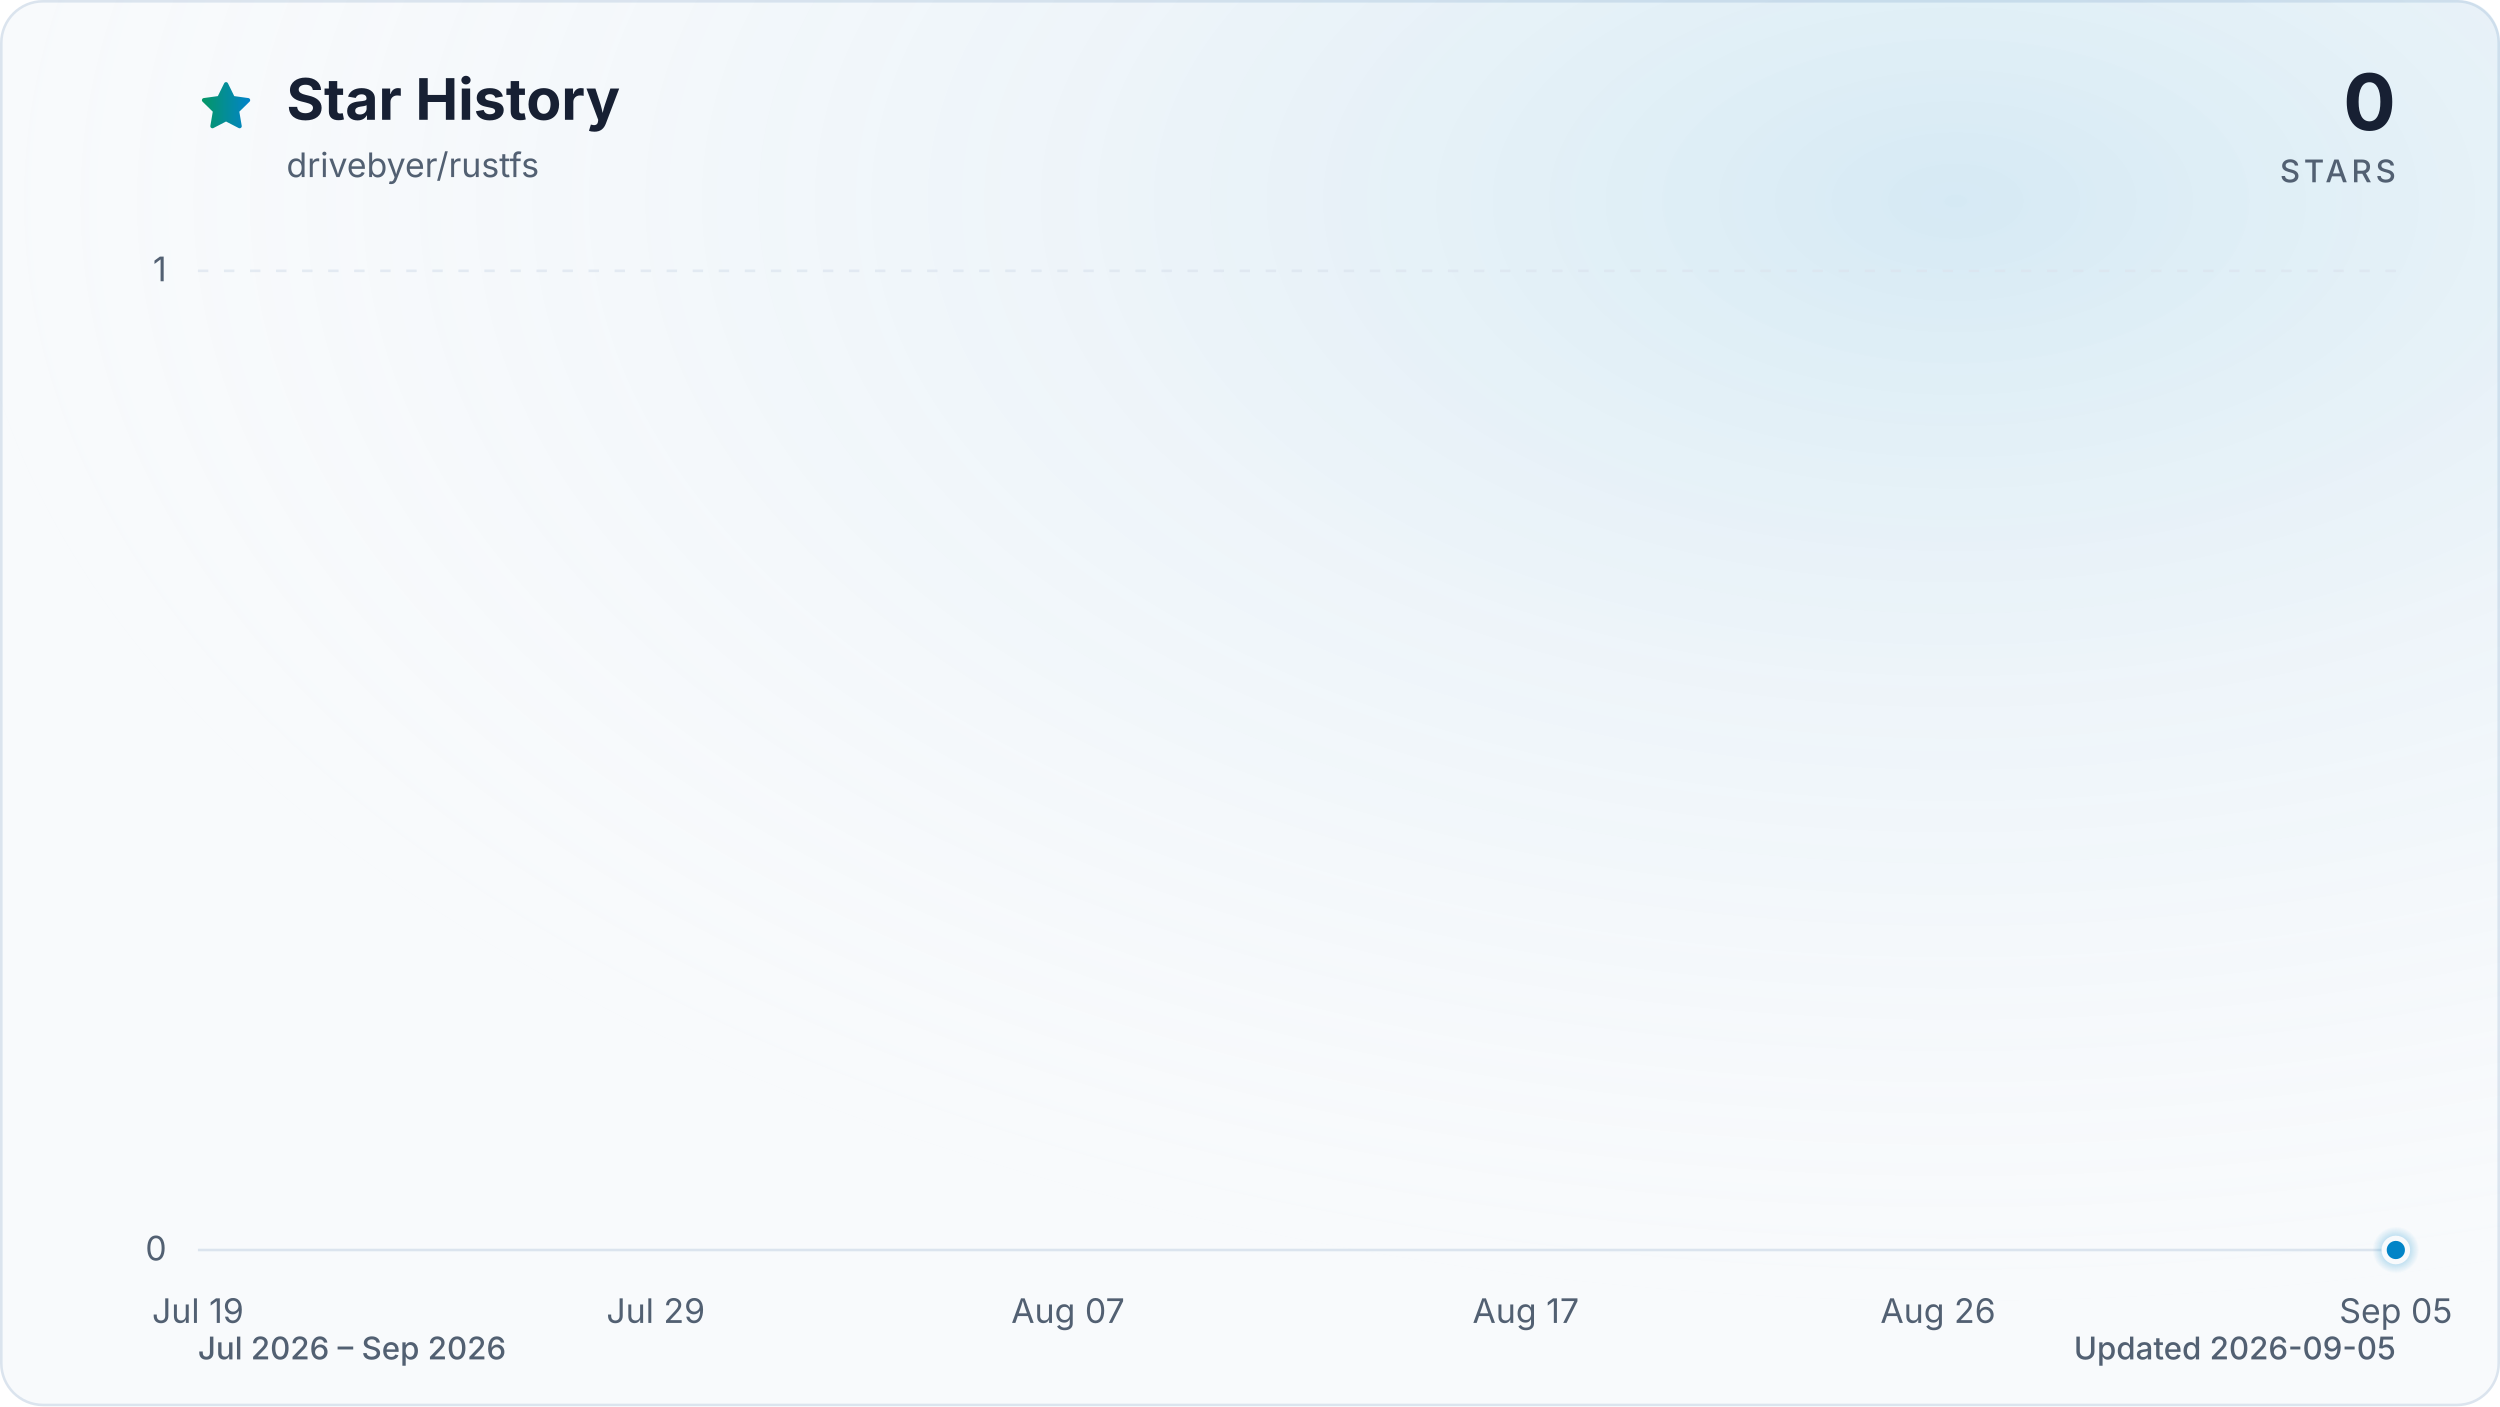
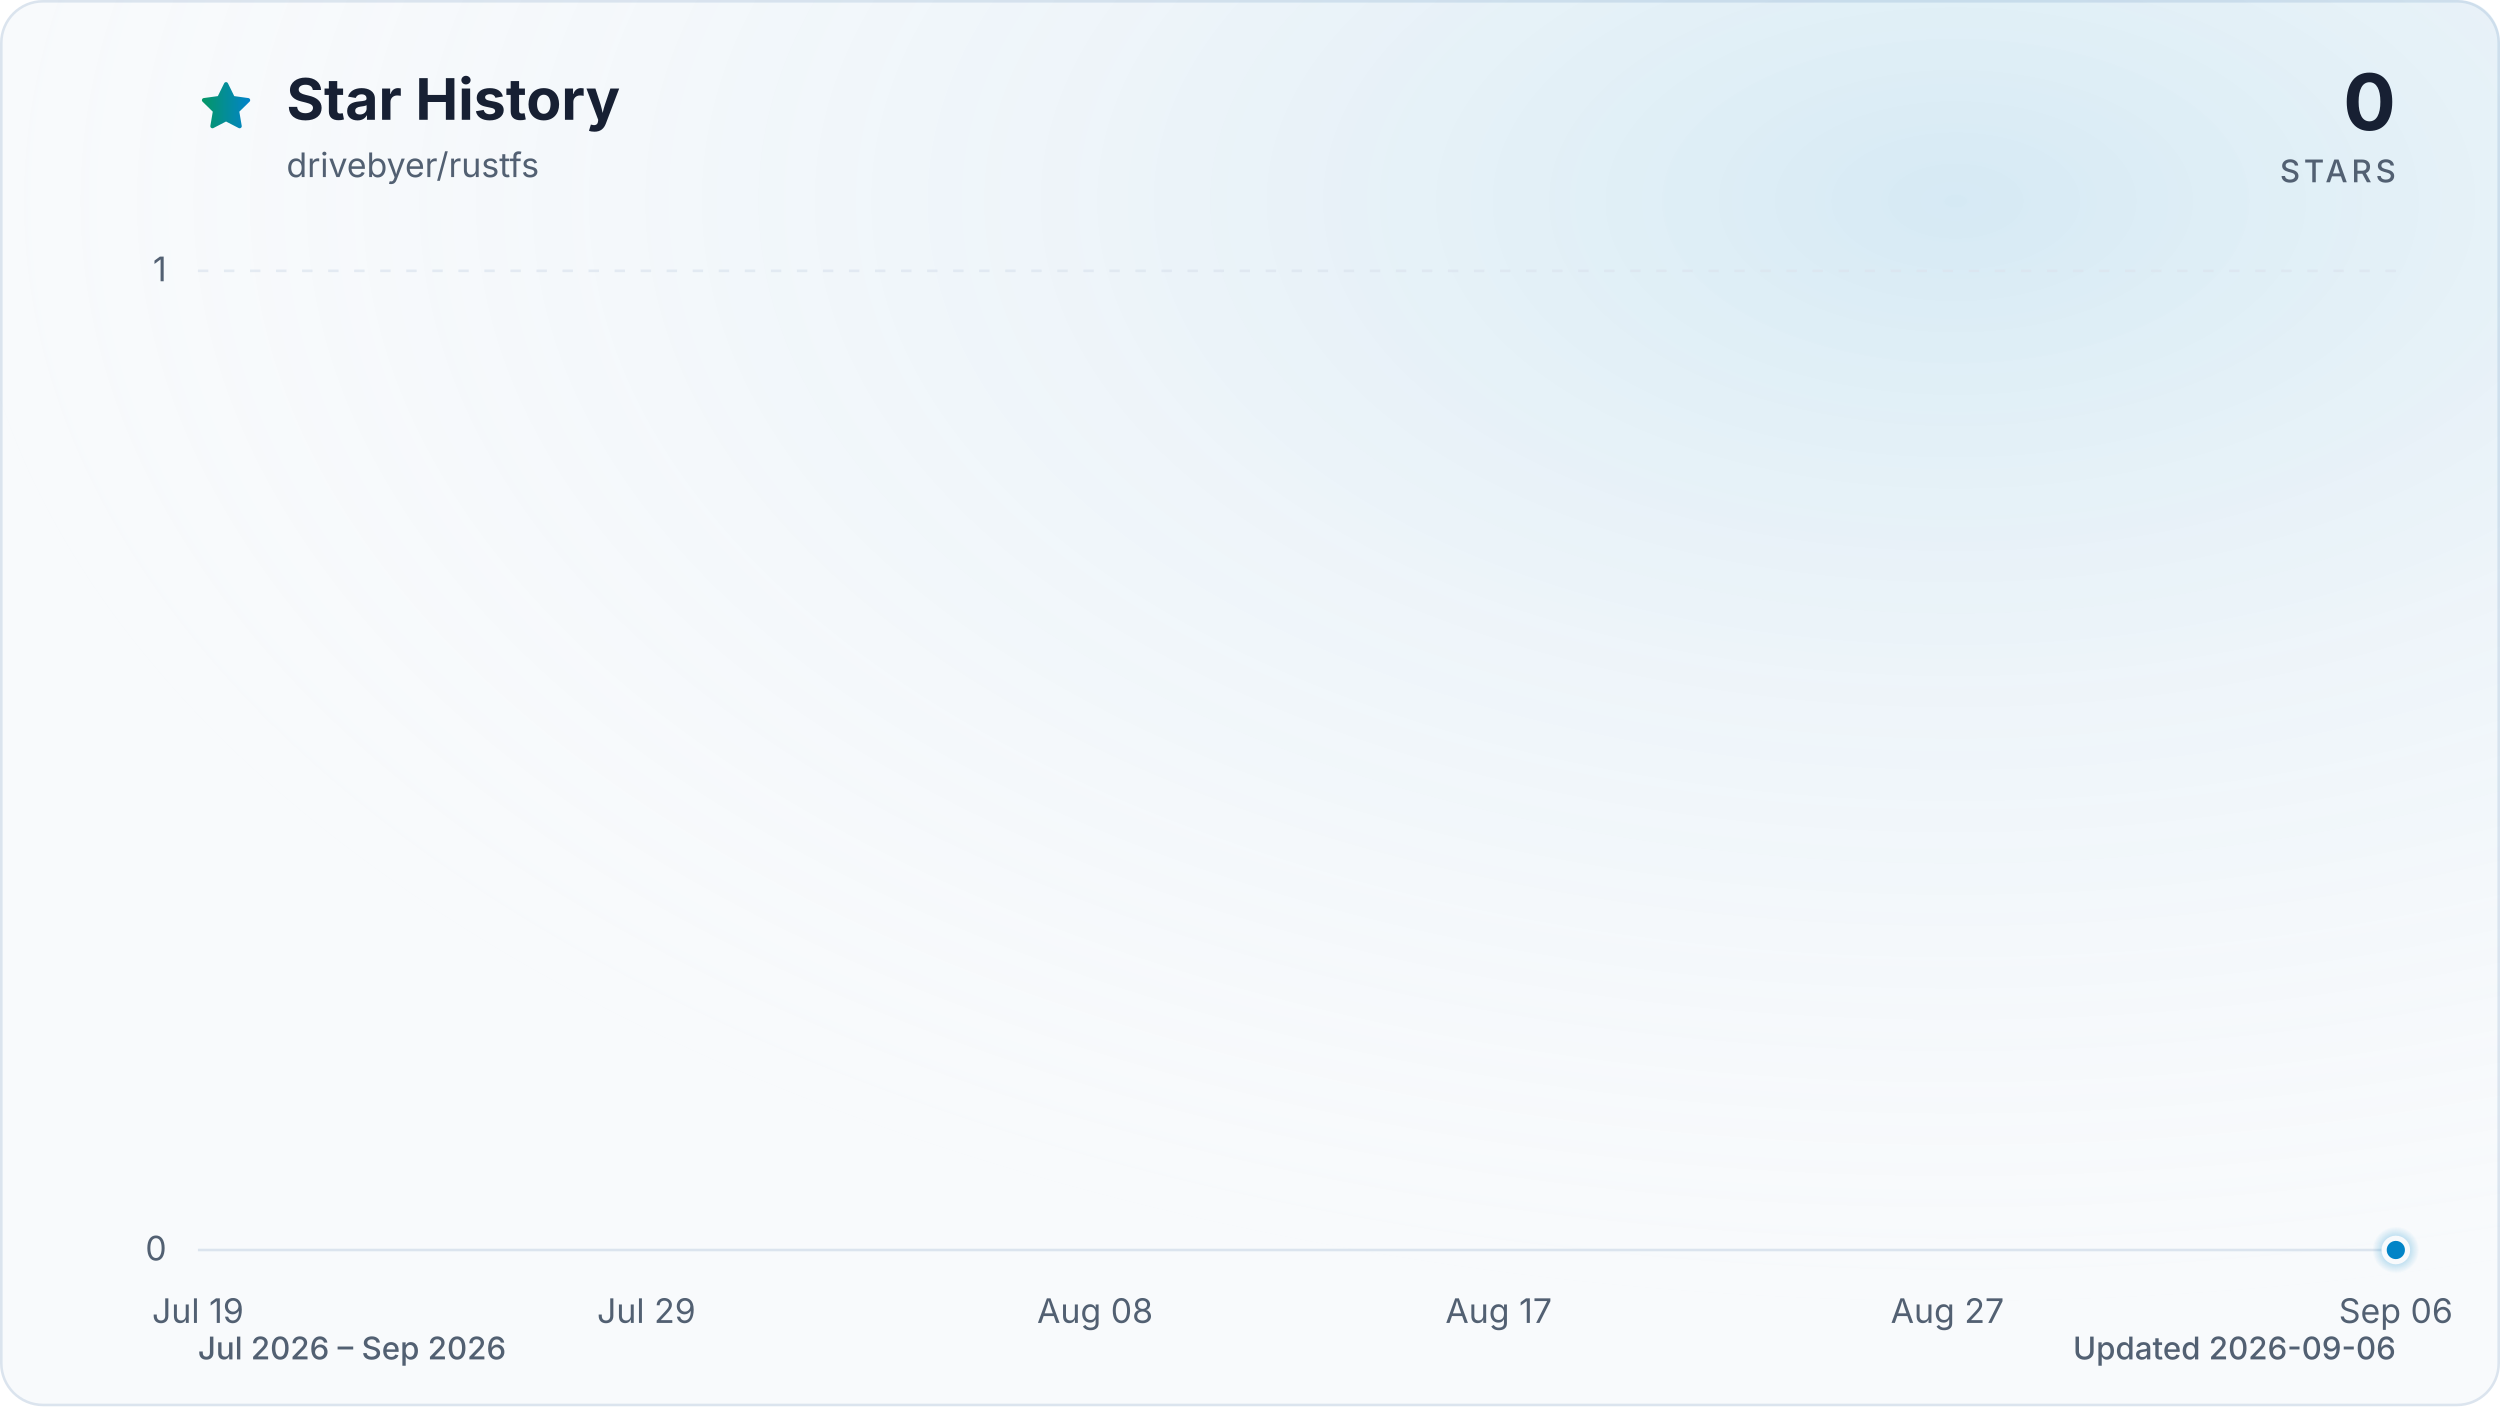
<svg xmlns="http://www.w3.org/2000/svg" viewBox="0 0 960 540" role="img" aria-labelledby="title description" data-style="gradient" data-variant="glow" data-animated="true">
  <defs>
    <linearGradient id="trend" x1="0" y1="0" x2="1" y2="0">
      <stop offset="0%" stop-color="#059669" />
      <stop offset="100%" stop-color="#0284c7" />
    </linearGradient>
    <linearGradient id="area" x1="0" y1="0" x2="0" y2="1">
      <stop offset="0%" stop-color="#059669" stop-opacity="0.30" />
      <stop offset="55%" stop-color="#0284c7" stop-opacity="0.10" />
      <stop offset="100%" stop-color="#0284c7" stop-opacity="0.01" />
    </linearGradient>
    <radialGradient id="marker-halo" cx="50%" cy="50%" r="50%">
      <stop offset="0%" stop-color="#0284c7" stop-opacity="0.55" />
      <stop offset="100%" stop-color="#0284c7" stop-opacity="0" />
    </radialGradient>
    <radialGradient id="surface-glow" cx="78%" cy="14%" r="80%">
      <stop offset="0%" stop-color="#0284c7" stop-opacity="0.14" />
      <stop offset="100%" stop-color="#f8fafc" stop-opacity="0" />
    </radialGradient>
    <filter id="trend-glow" x="-20%" y="-20%" width="140%" height="140%">
      <feGaussianBlur stdDeviation="7" />
    </filter>
  </defs>
  <style>
.trend-enter{transform-box:fill-box;transform-origin:center;animation:trend-enter 520ms cubic-bezier(0.16,1,0.3,1)}
.marker-enter{transform-box:fill-box;transform-origin:center;animation:marker-enter 320ms cubic-bezier(0.16,1,0.3,1) 200ms both}
.marker-pulse{transform-box:fill-box;transform-origin:center;animation:marker-pulse 2.6s ease-out infinite}
@keyframes trend-enter{from{opacity:.35;transform:translateY(10px)}to{opacity:1;transform:translateY(0)}}
@keyframes marker-enter{from{opacity:0;transform:scale(.4)}to{opacity:1;transform:scale(1)}}
@keyframes marker-pulse{0%{opacity:.5;transform:scale(.7)}70%,100%{opacity:0;transform:scale(2.1)}}
@media (prefers-reduced-motion:reduce){.trend-enter,.marker-enter,.marker-pulse{animation:none!important}}
@media (prefers-reduced-motion:reduce){.marker-pulse{opacity:0}}
</style>
  <rect x="0.5" y="0.5" width="959" height="539" fill="#f8fafc" stroke="#dbe4ee" stroke-width="1" rx="16" />
  <rect width="960" height="540" fill="url(#surface-glow)" rx="16" />
  <path d="M12 2.6l2.9 5.9 6.5.9-4.7 4.6 1.1 6.5-5.8-3-5.8 3 1.1-6.5-4.7-4.6 6.5-.9L12 2.6Z" transform="translate(76 30) scale(.9)" fill="url(#trend)" stroke="url(#trend)" stroke-width="1.8" stroke-linejoin="round" aria-hidden="true" />
  <text x="110" y="46" fill="#172033" font-family="ui-sans-serif, system-ui, -apple-system, BlinkMacSystemFont, 'Segoe UI', sans-serif" font-size="22" font-weight="700">Star History</text>
  <text x="110" y="68" fill="#526072" font-family="ui-sans-serif, system-ui, -apple-system, BlinkMacSystemFont, 'Segoe UI', sans-serif" font-size="13">drivebyer/rustfs</text>
  <text x="920" y="50" fill="#172033" font-family="ui-sans-serif, system-ui, -apple-system, BlinkMacSystemFont, 'Segoe UI', sans-serif" font-size="30" font-weight="700" text-anchor="end">0</text>
  <text x="920" y="70" fill="#526072" font-family="ui-sans-serif, system-ui, -apple-system, BlinkMacSystemFont, 'Segoe UI', sans-serif" font-size="12" font-weight="500" letter-spacing="1.5" text-anchor="end">STARS</text>
  <line x1="76" y1="480.0" x2="920" y2="480.0" stroke="#dbe4ee" stroke-width="1" stroke-dasharray="0" opacity="1" />
  <text x="64" y="484.0" fill="#526072" font-family="ui-sans-serif, system-ui, -apple-system, BlinkMacSystemFont, 'Segoe UI', sans-serif" font-size="13" text-anchor="end">0</text>
  <line x1="76" y1="104.0" x2="920" y2="104.0" stroke="#dbe4ee" stroke-width="1" stroke-dasharray="4 6" opacity="0.7" />
  <text x="64" y="108.0" fill="#526072" font-family="ui-sans-serif, system-ui, -apple-system, BlinkMacSystemFont, 'Segoe UI', sans-serif" font-size="13" text-anchor="end">1</text>
  <text x="76.0" y="508" fill="#526072" font-family="ui-sans-serif, system-ui, -apple-system, BlinkMacSystemFont, 'Segoe UI', sans-serif" font-size="13" text-anchor="middle">Jul 19</text>
-   <text x="251.8" y="508" fill="#526072" font-family="ui-sans-serif, system-ui, -apple-system, BlinkMacSystemFont, 'Segoe UI', sans-serif" font-size="13" text-anchor="middle">Jul 29</text>
-   <text x="410.1" y="508" fill="#526072" font-family="ui-sans-serif, system-ui, -apple-system, BlinkMacSystemFont, 'Segoe UI', sans-serif" font-size="13" text-anchor="middle">Aug 07</text>
-   <text x="585.9" y="508" fill="#526072" font-family="ui-sans-serif, system-ui, -apple-system, BlinkMacSystemFont, 'Segoe UI', sans-serif" font-size="13" text-anchor="middle">Aug 17</text>
-   <text x="744.2" y="508" fill="#526072" font-family="ui-sans-serif, system-ui, -apple-system, BlinkMacSystemFont, 'Segoe UI', sans-serif" font-size="13" text-anchor="middle">Aug 26</text>
-   <text x="920.0" y="508" fill="#526072" font-family="ui-sans-serif, system-ui, -apple-system, BlinkMacSystemFont, 'Segoe UI', sans-serif" font-size="13" text-anchor="middle">Sep 05</text>
+   <text x="248.2" y="508" fill="#526072" font-family="ui-sans-serif, system-ui, -apple-system, BlinkMacSystemFont, 'Segoe UI', sans-serif" font-size="13" text-anchor="middle">Jul 29</text>
+   <text x="420.5" y="508" fill="#526072" font-family="ui-sans-serif, system-ui, -apple-system, BlinkMacSystemFont, 'Segoe UI', sans-serif" font-size="13" text-anchor="middle">Aug 08</text>
+   <text x="575.5" y="508" fill="#526072" font-family="ui-sans-serif, system-ui, -apple-system, BlinkMacSystemFont, 'Segoe UI', sans-serif" font-size="13" text-anchor="middle">Aug 17</text>
+   <text x="747.8" y="508" fill="#526072" font-family="ui-sans-serif, system-ui, -apple-system, BlinkMacSystemFont, 'Segoe UI', sans-serif" font-size="13" text-anchor="middle">Aug 27</text>
+   <text x="920.0" y="508" fill="#526072" font-family="ui-sans-serif, system-ui, -apple-system, BlinkMacSystemFont, 'Segoe UI', sans-serif" font-size="13" text-anchor="middle">Sep 06</text>
  <g class="trend-enter">
-     <path d="M 76.0 480.0 C 81.9 480.0, 87.7 480.0, 93.6 480.0 C 99.4 480.0, 105.3 480.0, 111.2 480.0 C 117.0 480.0, 122.9 480.0, 128.8 480.0 C 134.6 480.0, 140.5 480.0, 146.3 480.0 C 152.2 480.0, 158.1 480.0, 163.9 480.0 C 169.8 480.0, 175.6 480.0, 181.5 480.0 C 187.4 480.0, 193.2 480.0, 199.1 480.0 C 204.9 480.0, 210.8 480.0, 216.7 480.0 C 222.5 480.0, 228.4 480.0, 234.3 480.0 C 240.1 480.0, 246.0 480.0, 251.8 480.0 C 257.7 480.0, 263.6 480.0, 269.4 480.0 C 275.3 480.0, 281.1 480.0, 287.0 480.0 C 292.9 480.0, 298.7 480.0, 304.6 480.0 C 310.4 480.0, 316.3 480.0, 322.2 480.0 C 328.0 480.0, 333.9 480.0, 339.8 480.0 C 345.6 480.0, 351.5 480.0, 357.3 480.0 C 363.2 480.0, 369.1 480.0, 374.9 480.0 C 380.8 480.0, 386.6 480.0, 392.5 480.0 C 398.4 480.0, 404.2 480.0, 410.1 480.0 C 415.9 480.0, 421.8 480.0, 427.7 480.0 C 433.5 480.0, 439.4 480.0, 445.3 480.0 C 451.1 480.0, 457.0 480.0, 462.8 480.0 C 468.7 480.0, 474.6 480.0, 480.4 480.0 C 486.3 480.0, 492.1 480.0, 498.0 480.0 C 503.9 480.0, 509.7 480.0, 515.6 480.0 C 521.4 480.0, 527.3 480.0, 533.2 480.0 C 539.0 480.0, 544.9 480.0, 550.8 480.0 C 556.6 480.0, 562.5 480.0, 568.3 480.0 C 574.2 480.0, 580.1 480.0, 585.9 480.0 C 591.8 480.0, 597.6 480.0, 603.5 480.0 C 609.4 480.0, 615.2 480.0, 621.1 480.0 C 626.9 480.0, 632.8 480.0, 638.7 480.0 C 644.5 480.0, 650.4 480.0, 656.3 480.0 C 662.1 480.0, 668.0 480.0, 673.8 480.0 C 679.7 480.0, 685.6 480.0, 691.4 480.0 C 697.3 480.0, 703.1 480.0, 709.0 480.0 C 714.9 480.0, 720.7 480.0, 726.6 480.0 C 732.4 480.0, 738.3 480.0, 744.2 480.0 C 750.0 480.0, 755.9 480.0, 761.8 480.0 C 767.6 480.0, 773.5 480.0, 779.3 480.0 C 785.2 480.0, 791.1 480.0, 796.9 480.0 C 802.8 480.0, 808.6 480.0, 814.5 480.0 C 820.4 480.0, 826.2 480.0, 832.1 480.0 C 837.9 480.0, 843.8 480.0, 849.7 480.0 C 855.5 480.0, 861.4 480.0, 867.3 480.0 C 873.1 480.0, 879.0 480.0, 884.8 480.0 C 890.7 480.0, 896.6 480.0, 902.4 480.0 C 908.3 480.0, 914.1 480.0, 920.0 480.0 L 920.0 480.0 L 76.0 480.0 Z" fill="url(#area)" />
-     <path d="M 76.0 480.0 C 81.9 480.0, 87.7 480.0, 93.6 480.0 C 99.4 480.0, 105.3 480.0, 111.2 480.0 C 117.0 480.0, 122.9 480.0, 128.8 480.0 C 134.6 480.0, 140.5 480.0, 146.3 480.0 C 152.2 480.0, 158.1 480.0, 163.9 480.0 C 169.8 480.0, 175.6 480.0, 181.5 480.0 C 187.4 480.0, 193.2 480.0, 199.1 480.0 C 204.9 480.0, 210.8 480.0, 216.7 480.0 C 222.5 480.0, 228.4 480.0, 234.3 480.0 C 240.1 480.0, 246.0 480.0, 251.8 480.0 C 257.7 480.0, 263.6 480.0, 269.4 480.0 C 275.3 480.0, 281.1 480.0, 287.0 480.0 C 292.9 480.0, 298.7 480.0, 304.6 480.0 C 310.4 480.0, 316.3 480.0, 322.2 480.0 C 328.0 480.0, 333.9 480.0, 339.8 480.0 C 345.6 480.0, 351.5 480.0, 357.3 480.0 C 363.2 480.0, 369.1 480.0, 374.9 480.0 C 380.8 480.0, 386.6 480.0, 392.5 480.0 C 398.4 480.0, 404.2 480.0, 410.1 480.0 C 415.9 480.0, 421.8 480.0, 427.7 480.0 C 433.5 480.0, 439.4 480.0, 445.3 480.0 C 451.1 480.0, 457.0 480.0, 462.8 480.0 C 468.7 480.0, 474.6 480.0, 480.4 480.0 C 486.3 480.0, 492.1 480.0, 498.0 480.0 C 503.9 480.0, 509.7 480.0, 515.6 480.0 C 521.4 480.0, 527.3 480.0, 533.2 480.0 C 539.0 480.0, 544.9 480.0, 550.8 480.0 C 556.6 480.0, 562.5 480.0, 568.3 480.0 C 574.2 480.0, 580.1 480.0, 585.9 480.0 C 591.8 480.0, 597.6 480.0, 603.5 480.0 C 609.4 480.0, 615.2 480.0, 621.1 480.0 C 626.9 480.0, 632.8 480.0, 638.7 480.0 C 644.5 480.0, 650.4 480.0, 656.3 480.0 C 662.1 480.0, 668.0 480.0, 673.8 480.0 C 679.7 480.0, 685.6 480.0, 691.4 480.0 C 697.3 480.0, 703.1 480.0, 709.0 480.0 C 714.9 480.0, 720.7 480.0, 726.6 480.0 C 732.4 480.0, 738.3 480.0, 744.2 480.0 C 750.0 480.0, 755.9 480.0, 761.8 480.0 C 767.6 480.0, 773.5 480.0, 779.3 480.0 C 785.2 480.0, 791.1 480.0, 796.9 480.0 C 802.8 480.0, 808.6 480.0, 814.5 480.0 C 820.4 480.0, 826.2 480.0, 832.1 480.0 C 837.9 480.0, 843.8 480.0, 849.7 480.0 C 855.5 480.0, 861.4 480.0, 867.3 480.0 C 873.1 480.0, 879.0 480.0, 884.8 480.0 C 890.7 480.0, 896.6 480.0, 902.4 480.0 C 908.3 480.0, 914.1 480.0, 920.0 480.0" fill="none" stroke="url(#trend)" stroke-width="12" stroke-linecap="round" stroke-linejoin="round" opacity="0.16" filter="url(#trend-glow)" />
-     <path d="M 76.0 480.0 C 81.9 480.0, 87.7 480.0, 93.6 480.0 C 99.4 480.0, 105.3 480.0, 111.2 480.0 C 117.0 480.0, 122.9 480.0, 128.8 480.0 C 134.6 480.0, 140.5 480.0, 146.3 480.0 C 152.2 480.0, 158.1 480.0, 163.9 480.0 C 169.8 480.0, 175.6 480.0, 181.5 480.0 C 187.4 480.0, 193.2 480.0, 199.1 480.0 C 204.9 480.0, 210.8 480.0, 216.7 480.0 C 222.5 480.0, 228.4 480.0, 234.3 480.0 C 240.1 480.0, 246.0 480.0, 251.8 480.0 C 257.7 480.0, 263.6 480.0, 269.4 480.0 C 275.3 480.0, 281.1 480.0, 287.0 480.0 C 292.9 480.0, 298.7 480.0, 304.6 480.0 C 310.4 480.0, 316.3 480.0, 322.2 480.0 C 328.0 480.0, 333.9 480.0, 339.8 480.0 C 345.6 480.0, 351.5 480.0, 357.3 480.0 C 363.2 480.0, 369.1 480.0, 374.9 480.0 C 380.8 480.0, 386.6 480.0, 392.5 480.0 C 398.4 480.0, 404.2 480.0, 410.1 480.0 C 415.9 480.0, 421.8 480.0, 427.7 480.0 C 433.5 480.0, 439.4 480.0, 445.3 480.0 C 451.1 480.0, 457.0 480.0, 462.8 480.0 C 468.7 480.0, 474.6 480.0, 480.4 480.0 C 486.3 480.0, 492.1 480.0, 498.0 480.0 C 503.9 480.0, 509.7 480.0, 515.6 480.0 C 521.4 480.0, 527.3 480.0, 533.2 480.0 C 539.0 480.0, 544.9 480.0, 550.8 480.0 C 556.6 480.0, 562.5 480.0, 568.3 480.0 C 574.2 480.0, 580.1 480.0, 585.9 480.0 C 591.8 480.0, 597.6 480.0, 603.5 480.0 C 609.4 480.0, 615.2 480.0, 621.1 480.0 C 626.9 480.0, 632.8 480.0, 638.7 480.0 C 644.5 480.0, 650.4 480.0, 656.3 480.0 C 662.1 480.0, 668.0 480.0, 673.8 480.0 C 679.7 480.0, 685.6 480.0, 691.4 480.0 C 697.3 480.0, 703.1 480.0, 709.0 480.0 C 714.9 480.0, 720.7 480.0, 726.6 480.0 C 732.4 480.0, 738.3 480.0, 744.2 480.0 C 750.0 480.0, 755.9 480.0, 761.8 480.0 C 767.6 480.0, 773.5 480.0, 779.3 480.0 C 785.2 480.0, 791.1 480.0, 796.9 480.0 C 802.8 480.0, 808.6 480.0, 814.5 480.0 C 820.4 480.0, 826.2 480.0, 832.1 480.0 C 837.9 480.0, 843.8 480.0, 849.7 480.0 C 855.5 480.0, 861.4 480.0, 867.3 480.0 C 873.1 480.0, 879.0 480.0, 884.8 480.0 C 890.7 480.0, 896.6 480.0, 902.4 480.0 C 908.3 480.0, 914.1 480.0, 920.0 480.0" fill="none" stroke="url(#trend)" stroke-width="3" stroke-linecap="round" stroke-linejoin="round" />
+     <path d="M 76.0 480.0 C 81.7 480.0, 87.5 480.0, 93.2 480.0 C 99.0 480.0, 104.7 480.0, 110.4 480.0 C 116.2 480.0, 121.9 480.0, 127.7 480.0 C 133.4 480.0, 139.2 480.0, 144.9 480.0 C 150.6 480.0, 156.4 480.0, 162.1 480.0 C 167.9 480.0, 173.6 480.0, 179.3 480.0 C 185.1 480.0, 190.8 480.0, 196.6 480.0 C 202.3 480.0, 208.1 480.0, 213.8 480.0 C 219.5 480.0, 225.3 480.0, 231.0 480.0 C 236.8 480.0, 242.5 480.0, 248.2 480.0 C 254.0 480.0, 259.7 480.0, 265.5 480.0 C 271.2 480.0, 277.0 480.0, 282.7 480.0 C 288.4 480.0, 294.2 480.0, 299.9 480.0 C 305.7 480.0, 311.4 480.0, 317.1 480.0 C 322.9 480.0, 328.6 480.0, 334.4 480.0 C 340.1 480.0, 345.9 480.0, 351.6 480.0 C 357.3 480.0, 363.1 480.0, 368.8 480.0 C 374.6 480.0, 380.3 480.0, 386.0 480.0 C 391.8 480.0, 397.5 480.0, 403.3 480.0 C 409.0 480.0, 414.7 480.0, 420.5 480.0 C 426.2 480.0, 432.0 480.0, 437.7 480.0 C 443.5 480.0, 449.2 480.0, 454.9 480.0 C 460.7 480.0, 466.4 480.0, 472.2 480.0 C 477.9 480.0, 483.6 480.0, 489.4 480.0 C 495.1 480.0, 500.9 480.0, 506.6 480.0 C 512.4 480.0, 518.1 480.0, 523.8 480.0 C 529.6 480.0, 535.3 480.0, 541.1 480.0 C 546.8 480.0, 552.5 480.0, 558.3 480.0 C 564.0 480.0, 569.8 480.0, 575.5 480.0 C 581.3 480.0, 587.0 480.0, 592.7 480.0 C 598.5 480.0, 604.2 480.0, 610.0 480.0 C 615.7 480.0, 621.4 480.0, 627.2 480.0 C 632.9 480.0, 638.7 480.0, 644.4 480.0 C 650.1 480.0, 655.9 480.0, 661.6 480.0 C 667.4 480.0, 673.1 480.0, 678.9 480.0 C 684.6 480.0, 690.3 480.0, 696.1 480.0 C 701.8 480.0, 707.6 480.0, 713.3 480.0 C 719.0 480.0, 724.8 480.0, 730.5 480.0 C 736.3 480.0, 742.0 480.0, 747.8 480.0 C 753.5 480.0, 759.2 480.0, 765.0 480.0 C 770.7 480.0, 776.5 480.0, 782.2 480.0 C 787.9 480.0, 793.7 480.0, 799.4 480.0 C 805.2 480.0, 810.9 480.0, 816.7 480.0 C 822.4 480.0, 828.1 480.0, 833.9 480.0 C 839.6 480.0, 845.4 480.0, 851.1 480.0 C 856.8 480.0, 862.6 480.0, 868.3 480.0 C 874.1 480.0, 879.8 480.0, 885.6 480.0 C 891.3 480.0, 897.0 480.0, 902.8 480.0 C 908.5 480.0, 914.3 480.0, 920.0 480.0 L 920.0 480.0 L 76.0 480.0 Z" fill="url(#area)" />
+     <path d="M 76.0 480.0 C 81.7 480.0, 87.5 480.0, 93.2 480.0 C 99.0 480.0, 104.7 480.0, 110.4 480.0 C 116.2 480.0, 121.9 480.0, 127.7 480.0 C 133.4 480.0, 139.2 480.0, 144.9 480.0 C 150.6 480.0, 156.4 480.0, 162.1 480.0 C 167.9 480.0, 173.6 480.0, 179.3 480.0 C 185.1 480.0, 190.8 480.0, 196.6 480.0 C 202.3 480.0, 208.1 480.0, 213.8 480.0 C 219.5 480.0, 225.3 480.0, 231.0 480.0 C 236.8 480.0, 242.5 480.0, 248.2 480.0 C 254.0 480.0, 259.7 480.0, 265.5 480.0 C 271.2 480.0, 277.0 480.0, 282.7 480.0 C 288.4 480.0, 294.2 480.0, 299.9 480.0 C 305.7 480.0, 311.4 480.0, 317.1 480.0 C 322.9 480.0, 328.6 480.0, 334.4 480.0 C 340.1 480.0, 345.9 480.0, 351.6 480.0 C 357.3 480.0, 363.1 480.0, 368.8 480.0 C 374.6 480.0, 380.3 480.0, 386.0 480.0 C 391.8 480.0, 397.5 480.0, 403.3 480.0 C 409.0 480.0, 414.7 480.0, 420.5 480.0 C 426.2 480.0, 432.0 480.0, 437.7 480.0 C 443.5 480.0, 449.2 480.0, 454.9 480.0 C 460.7 480.0, 466.4 480.0, 472.2 480.0 C 477.9 480.0, 483.6 480.0, 489.4 480.0 C 495.1 480.0, 500.9 480.0, 506.6 480.0 C 512.4 480.0, 518.1 480.0, 523.8 480.0 C 529.6 480.0, 535.3 480.0, 541.1 480.0 C 546.8 480.0, 552.5 480.0, 558.3 480.0 C 564.0 480.0, 569.8 480.0, 575.5 480.0 C 581.3 480.0, 587.0 480.0, 592.7 480.0 C 598.5 480.0, 604.2 480.0, 610.0 480.0 C 615.7 480.0, 621.4 480.0, 627.2 480.0 C 632.9 480.0, 638.7 480.0, 644.4 480.0 C 650.1 480.0, 655.9 480.0, 661.6 480.0 C 667.4 480.0, 673.1 480.0, 678.9 480.0 C 684.6 480.0, 690.3 480.0, 696.1 480.0 C 701.8 480.0, 707.6 480.0, 713.3 480.0 C 719.0 480.0, 724.8 480.0, 730.5 480.0 C 736.3 480.0, 742.0 480.0, 747.8 480.0 C 753.5 480.0, 759.2 480.0, 765.0 480.0 C 770.7 480.0, 776.5 480.0, 782.2 480.0 C 787.9 480.0, 793.7 480.0, 799.4 480.0 C 805.2 480.0, 810.9 480.0, 816.7 480.0 C 822.4 480.0, 828.1 480.0, 833.9 480.0 C 839.6 480.0, 845.4 480.0, 851.1 480.0 C 856.8 480.0, 862.6 480.0, 868.3 480.0 C 874.1 480.0, 879.8 480.0, 885.6 480.0 C 891.3 480.0, 897.0 480.0, 902.8 480.0 C 908.5 480.0, 914.3 480.0, 920.0 480.0" fill="none" stroke="url(#trend)" stroke-width="12" stroke-linecap="round" stroke-linejoin="round" opacity="0.16" filter="url(#trend-glow)" />
+     <path d="M 76.0 480.0 C 81.7 480.0, 87.5 480.0, 93.2 480.0 C 99.0 480.0, 104.7 480.0, 110.4 480.0 C 116.2 480.0, 121.9 480.0, 127.7 480.0 C 133.4 480.0, 139.2 480.0, 144.9 480.0 C 150.6 480.0, 156.4 480.0, 162.1 480.0 C 167.9 480.0, 173.6 480.0, 179.3 480.0 C 185.1 480.0, 190.8 480.0, 196.6 480.0 C 202.3 480.0, 208.1 480.0, 213.8 480.0 C 219.5 480.0, 225.3 480.0, 231.0 480.0 C 236.8 480.0, 242.5 480.0, 248.2 480.0 C 254.0 480.0, 259.7 480.0, 265.5 480.0 C 271.2 480.0, 277.0 480.0, 282.7 480.0 C 288.4 480.0, 294.2 480.0, 299.9 480.0 C 305.7 480.0, 311.4 480.0, 317.1 480.0 C 322.9 480.0, 328.6 480.0, 334.4 480.0 C 340.1 480.0, 345.9 480.0, 351.6 480.0 C 357.3 480.0, 363.1 480.0, 368.8 480.0 C 374.6 480.0, 380.3 480.0, 386.0 480.0 C 391.8 480.0, 397.5 480.0, 403.3 480.0 C 409.0 480.0, 414.7 480.0, 420.5 480.0 C 426.2 480.0, 432.0 480.0, 437.7 480.0 C 443.5 480.0, 449.2 480.0, 454.9 480.0 C 460.7 480.0, 466.4 480.0, 472.2 480.0 C 477.9 480.0, 483.6 480.0, 489.4 480.0 C 495.1 480.0, 500.9 480.0, 506.6 480.0 C 512.4 480.0, 518.1 480.0, 523.8 480.0 C 529.6 480.0, 535.3 480.0, 541.1 480.0 C 546.8 480.0, 552.5 480.0, 558.3 480.0 C 564.0 480.0, 569.8 480.0, 575.5 480.0 C 581.3 480.0, 587.0 480.0, 592.7 480.0 C 598.5 480.0, 604.2 480.0, 610.0 480.0 C 615.7 480.0, 621.4 480.0, 627.2 480.0 C 632.9 480.0, 638.7 480.0, 644.4 480.0 C 650.1 480.0, 655.9 480.0, 661.6 480.0 C 667.4 480.0, 673.1 480.0, 678.9 480.0 C 684.6 480.0, 690.3 480.0, 696.1 480.0 C 701.8 480.0, 707.6 480.0, 713.3 480.0 C 719.0 480.0, 724.8 480.0, 730.5 480.0 C 736.3 480.0, 742.0 480.0, 747.8 480.0 C 753.5 480.0, 759.2 480.0, 765.0 480.0 C 770.7 480.0, 776.5 480.0, 782.2 480.0 C 787.9 480.0, 793.7 480.0, 799.4 480.0 C 805.2 480.0, 810.9 480.0, 816.7 480.0 C 822.4 480.0, 828.1 480.0, 833.9 480.0 C 839.6 480.0, 845.4 480.0, 851.1 480.0 C 856.8 480.0, 862.6 480.0, 868.3 480.0 C 874.1 480.0, 879.8 480.0, 885.6 480.0 C 891.3 480.0, 897.0 480.0, 902.8 480.0 C 908.5 480.0, 914.3 480.0, 920.0 480.0" fill="none" stroke="url(#trend)" stroke-width="3" stroke-linecap="round" stroke-linejoin="round" />
  </g>
  <g class="marker-enter">
    <circle class="marker-pulse" cx="920.0" cy="480.0" r="9" fill="url(#marker-halo)" />
    <circle cx="920.0" cy="480.0" r="4.5" fill="#0284c7" stroke="#f8fafc" stroke-width="2" />
  </g>
  <text x="76" y="522" fill="#526072" font-family="ui-sans-serif, system-ui, -apple-system, BlinkMacSystemFont, 'Segoe UI', sans-serif" font-size="12" font-weight="500">Jul 2026 – Sep 2026</text>
-   <text x="920" y="522" fill="#526072" font-family="ui-sans-serif, system-ui, -apple-system, BlinkMacSystemFont, 'Segoe UI', sans-serif" font-size="12" font-weight="500" text-anchor="end">Updated 2026-09-05</text>
+   <text x="920" y="522" fill="#526072" font-family="ui-sans-serif, system-ui, -apple-system, BlinkMacSystemFont, 'Segoe UI', sans-serif" font-size="12" font-weight="500" text-anchor="end">Updated 2026-09-06</text>
</svg>
